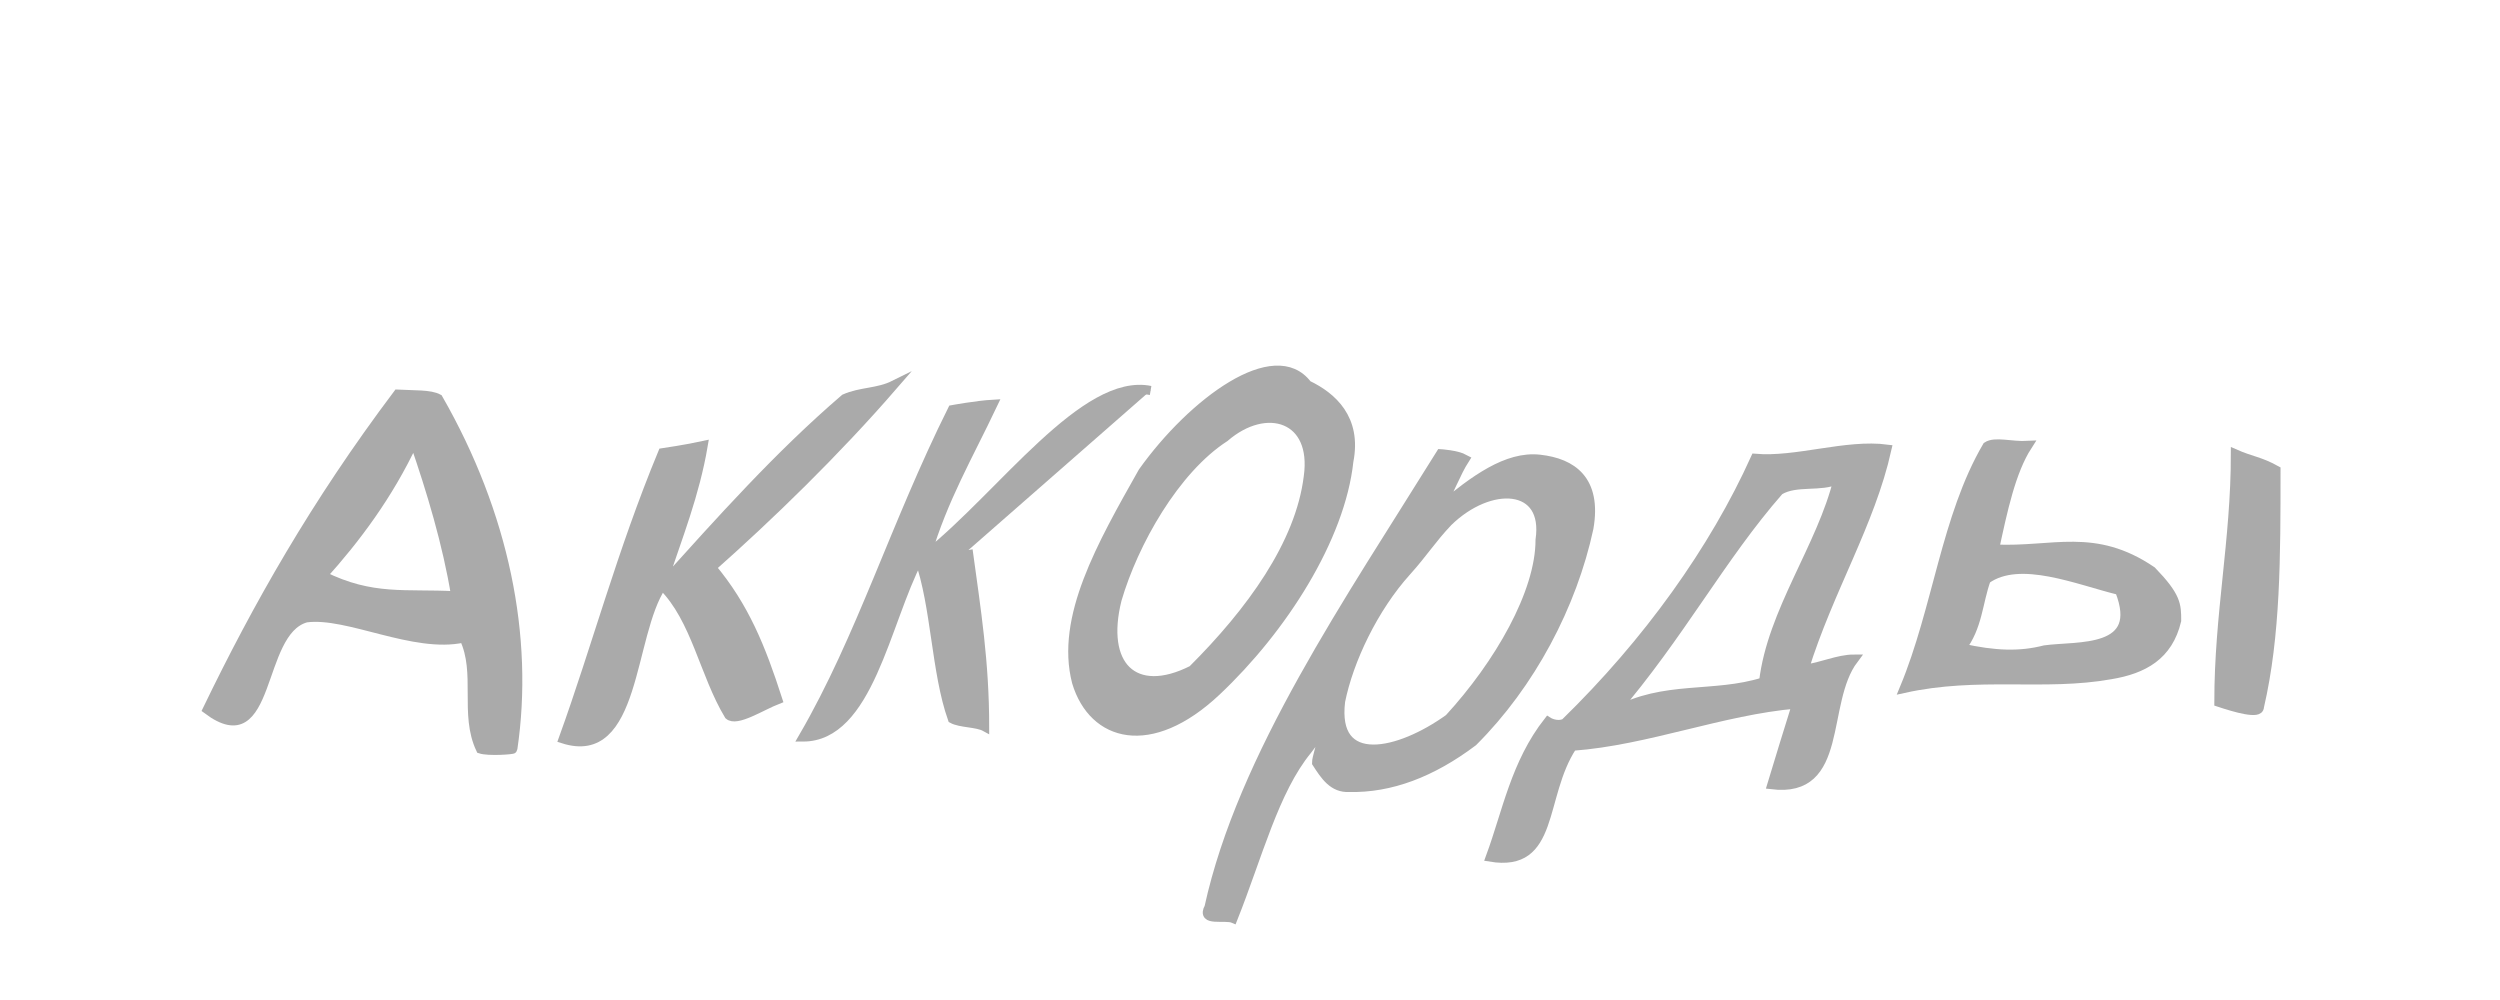
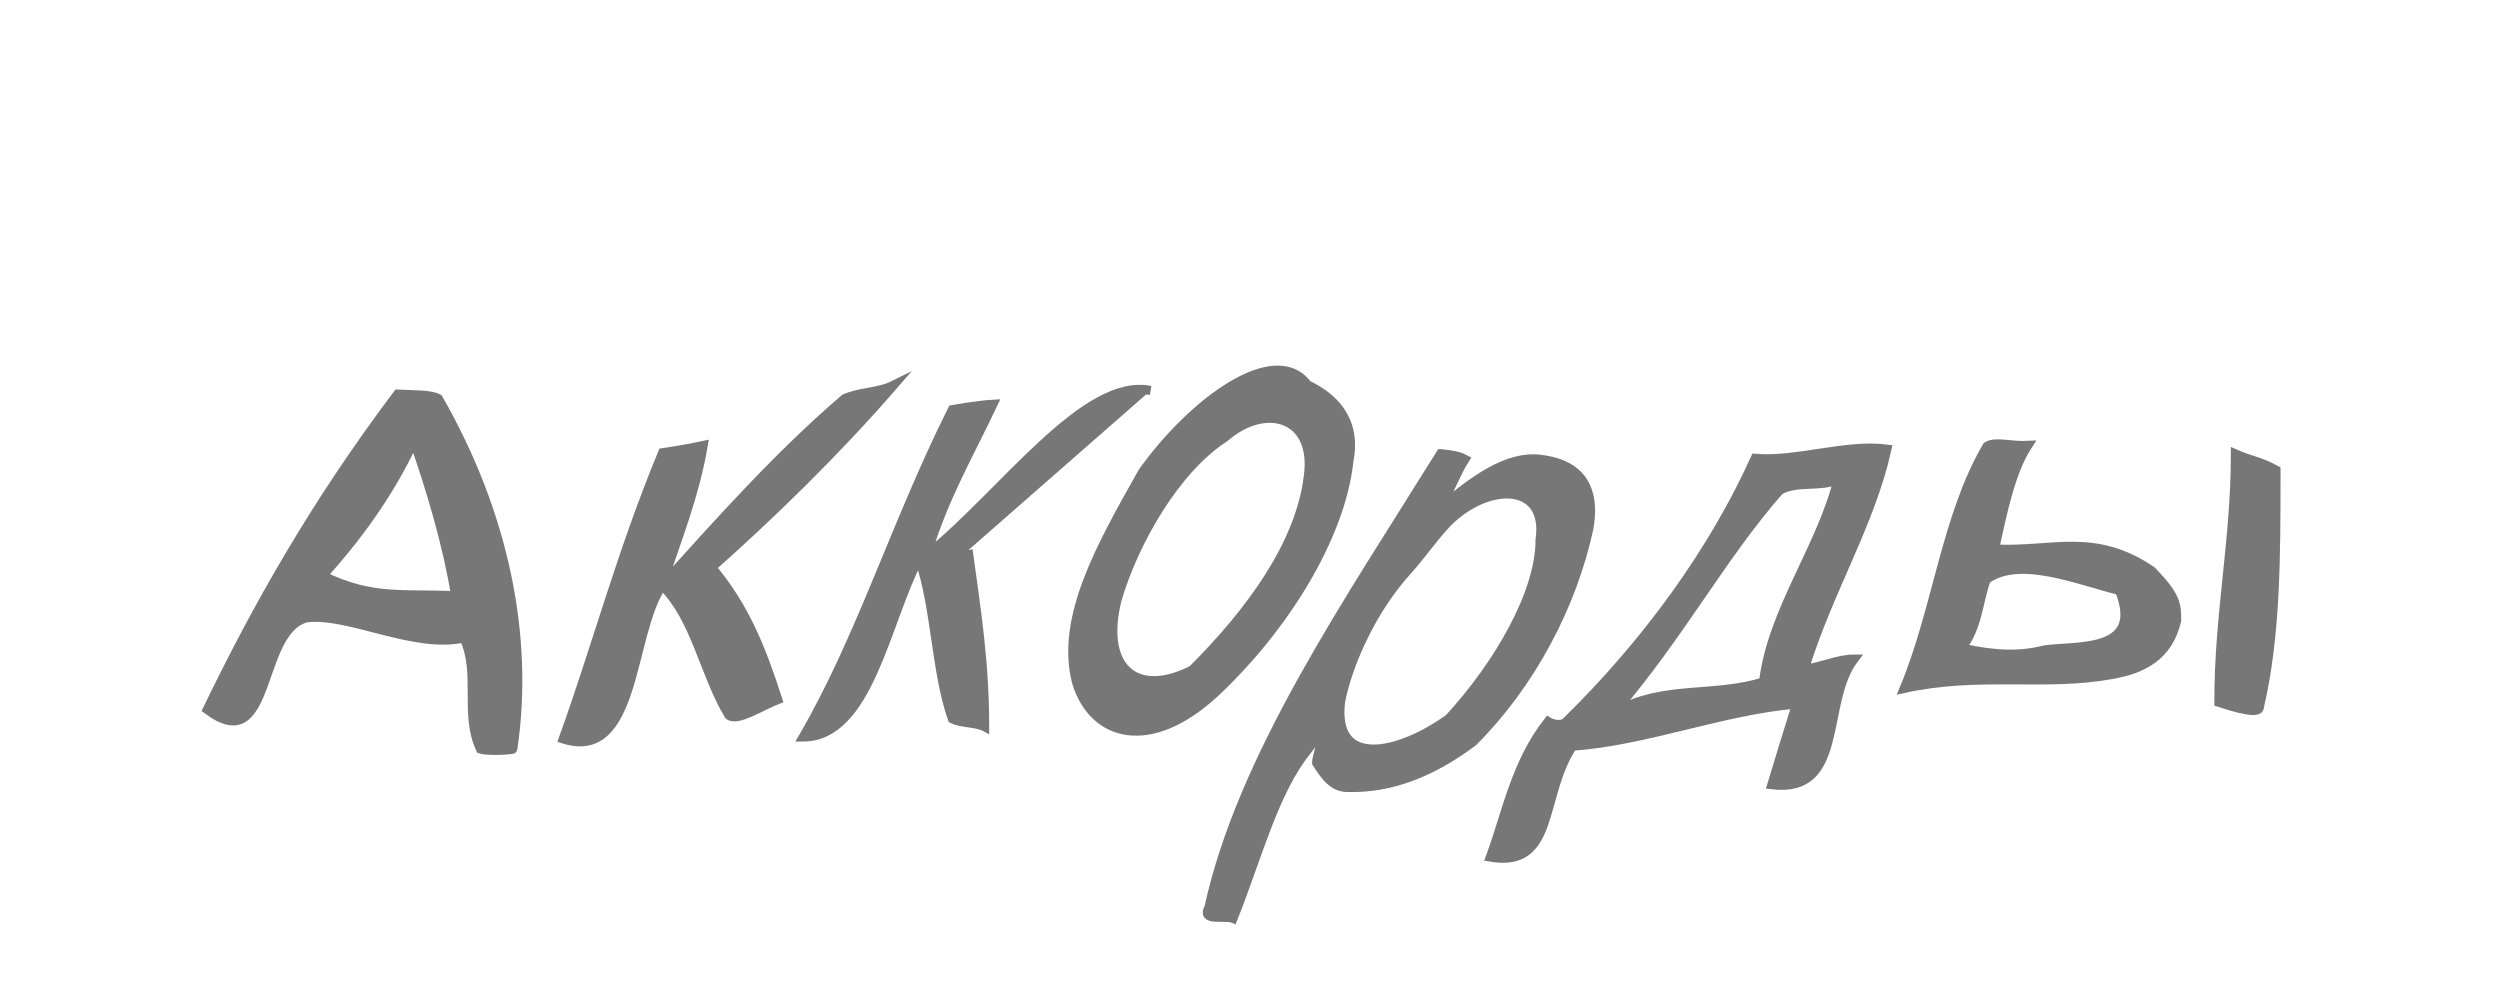
<svg xmlns="http://www.w3.org/2000/svg" width="90" height="36">
-   <g style="stroke-miterlimit:10;stroke-width:1px" transform="scale(0.298 0.33) translate(10 -30)" fill="#aaa" stroke="#aaa">
+   <g style="stroke-miterlimit:10;stroke-width:1px" transform="scale(0.298 0.33) translate(10 -30)" fill="#777" stroke="#777">
    <path d="M38,73C28,85,21,96.2,15,107.4c8,5.4,6-8.5,12-10c5-0.6,13,3.4,19,2.2c2,3.8,0,8.3,2,12.1c1,0.3,4,0.1,4,0c2-12.2-1-25.6-9-38.2C42,73,40,73.1,38,73L38,73z M29,92.8c4-4,8-8.8,11-14.6c2,5.2,4,11.2,5,16.8C39,94.7,35,95.5,29,92.8L29,92.8z" />
    <path d="M98,72c-2,0.9-4,0.7-6,1.5c-8,6.2-15,13.3-22,20.3c2-5.4,4-9.9,5-15.2c-2,0.4-5,0.8-5,0.8c-5,10.9-8,21.2-12,31.2c9,2.6,8-11.3,12-16.7c4,3.6,5,9.6,8,14.1c1,0.8,4-1,6-1.7c-2-5.6-4-10.1-8-14.4C83,86.3,91,79.3,98,72L98,72z" />
    <path d="M129,72.6c-8-1.5-18,11.4-27,17.9c2-6.1,5-10.7,8-16.4c-2,0.1-5,0.6-5,0.6c-7,12.7-11,24.8-18,35.7c8,0,10-12.5,14-19.4c2,5.1,2,12.3,4,17.4c1,0.5,3,0.4,4,0.9c0-7.1-1-12.7-2-19.3C116,78.3,124,73.7" />
    <path d="M148,72c-4-4.8-14,1.9-20,9.5c-5,8-10,15.9-8,22.9c2,6,9,7.8,17,1c8-6.8,15-16.7,16-25.1C154,75.7,151,73.3,148,72L148,72z M134,103.1c-7,3.2-11-0.5-9-7.7c2-6.2,7-14.2,13-17.7c5-3.9,11-2.2,10,4.3C147,89.4,141,96.8,134,103.1C134,103.1,134,103.1,134,103.1z" />
    <path d="M176,80.1c-4-0.4-8,2.3-12,5.3c1-1.5,2-3.9,3-5.3c-1-0.5-3-0.6-3-0.6c-11,16-24,33-28,49.5c-1,1.6,2,0.8,3,1.2c3-6.8,5-14,9-18.4c3-3.7,1,0.4,1,1.4c1,1.4,2,2.8,4,2.7c5,0.1,10-1.6,15-5c7-6.3,12-14.9,14-23.3C183,82.4,180,80.5,176,80.1L176,80.1z M165,108.4c-6,3.9-14,5.6-13-1.9c1-4.5,4-10.2,8-14.2c2-2,3-3.5,5-5.4c5-4.4,12-4.2,11,2C176,94.7,171,102.5,165,108.4L165,108.4z" />
    <path d="M218,79c-5-0.6-11,1.4-16,1c-5,10-13,20.1-23,28.9c-1,0.4-2-0.2-2-0.2c-4,4.6-5,9.9-7,14.8c8,1.2,6-6.6,10-12.1c9-0.6,18-3.9,27-4.6c-1,2.9-2,5.8-3,8.8c9,1,6-8.9,10-13.7c-2,0-4,0.9-6,1.1C211,94.3,216,87.1,218,79L218,79z M203,104.4c-6,1.7-12,0.3-18,3.3c8-8.4,13-17,20-24.2c2-1.1,5-0.3,7-1.2C210,89.7,204,96.7,203,104.4L203,104.4z" />
    <path d="M260,79.5c0,9.5-2,17.5-2,27.1c2,0.6,5,1.4,5,0.5c2-7.8,2-16.3,2-25.8C263,80.3,262,80.3,260,79.5C260,79.5,260,79.5,260,79.5z" />
    <path d="M250,92.3c-7-4.3-12-2.1-19-2.4c1-4.2,2-8.5,4-11.3c-2,0.1-4-0.5-5,0.1c-5,7.7-6,17.7-10,26.4c9-1.8,17-0.2,25-1.5c4-0.6,7-2.1,8-5.9C253,96,253,95.1,250,92.3C250,92.3,250,92.3,250,92.3z M237,100.9c-3,0.7-6,0.6-10-0.2c2-2.3,2-5,3-7.5c4-2.6,11,0.1,16,1.2C249,101.3,241,100.4,237,100.9L237,100.9z" />
  </g>
</svg>
